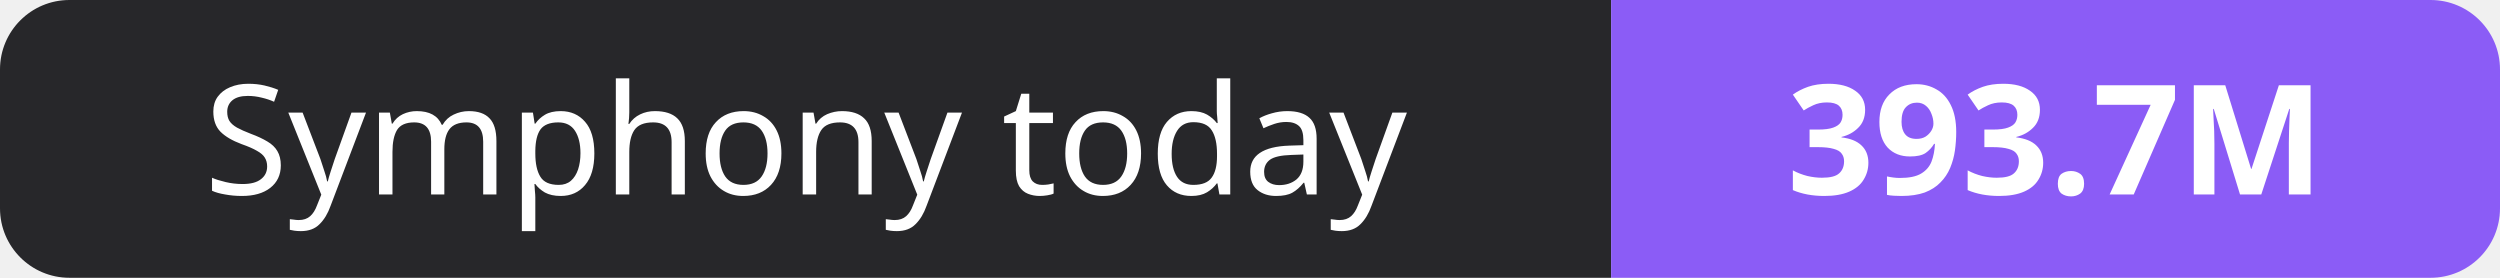
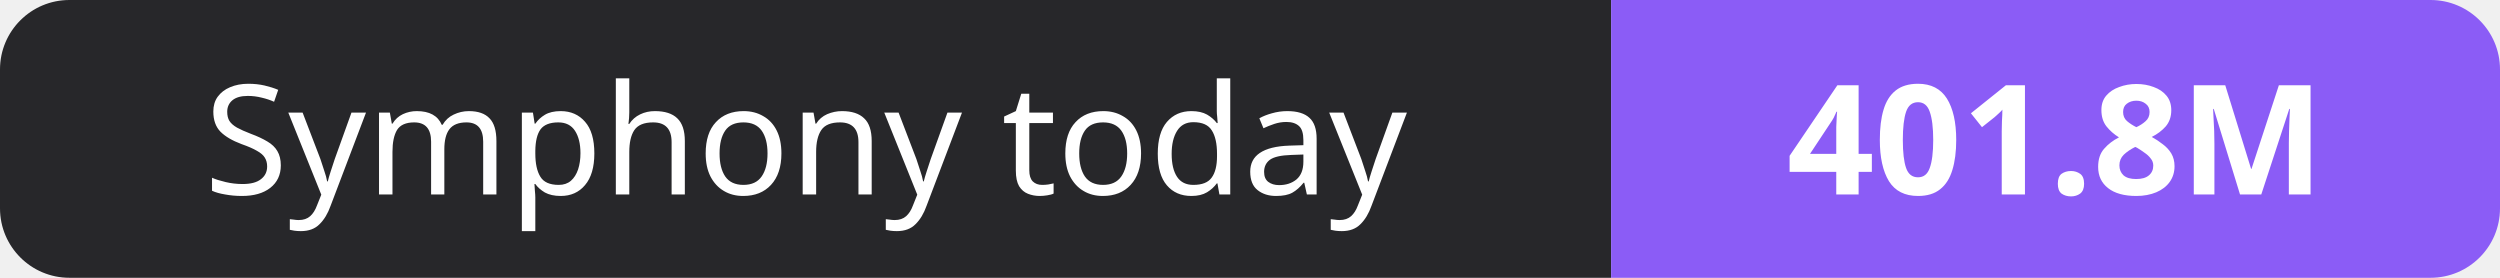
- <svg xmlns="http://www.w3.org/2000/svg" width="180" height="20" role="img" aria-label="Symphony today: 393.7M">
+ <svg xmlns="http://www.w3.org/2000/svg" width="180" height="20" role="img" aria-label="Symphony today: 401.8M">
  <clipPath id="r">
    <rect width="180" height="20" rx="5" fill="#fff" />
  </clipPath>
  <g clip-path="url(#r)">
    <rect width="116" height="20" fill="#27272a" />
    <rect x="116" width="64" height="20" fill="#8b5cf6" />
  </g>
  <g fill="#fff" text-anchor="middle" font-family="Verdana,Geneva,sans-serif" font-size="11">
    <text x="58.0" y="14">Symphony today</text>
-     <text x="148.0" y="14" font-weight="700">393.7M</text>
+     <text x="148.0" y="14" font-weight="700">401.8M</text>
  </g>
</svg>
